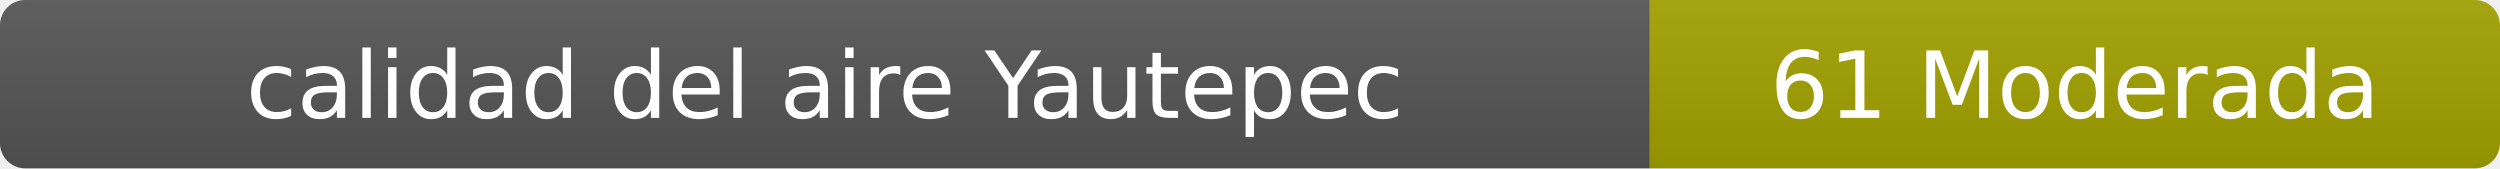
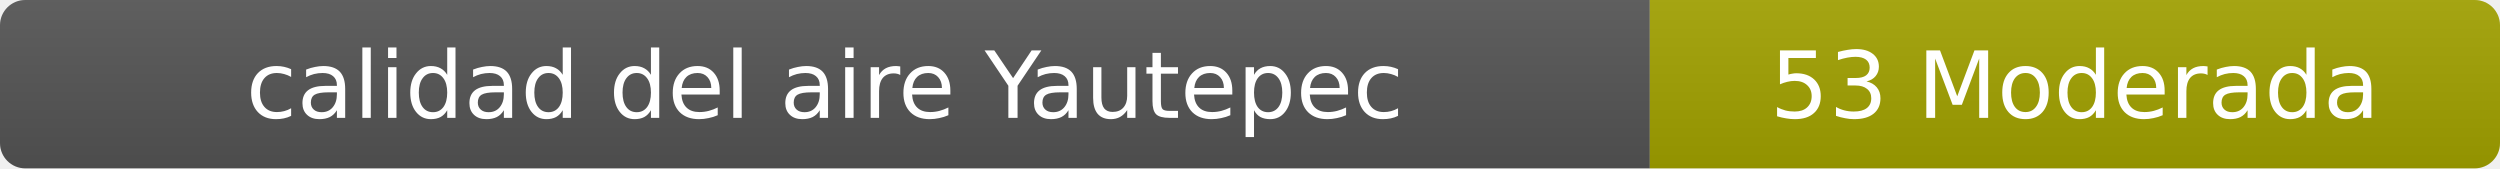
- <svg xmlns="http://www.w3.org/2000/svg" width="297" height="20" role="img" aria-label="calidad del aire: 61 Moderada">
+ <svg xmlns="http://www.w3.org/2000/svg" width="297" height="20" role="img" aria-label="calidad del aire: 53 Moderada">
  <linearGradient id="s" x2="0" y2="100%">
    <stop offset="0" stop-color="#bbb" stop-opacity=".1" />
    <stop offset="1" stop-opacity=".1" />
  </linearGradient>
  <clipPath id="r">
    <rect width="297" height="20" rx="3" fill="#fff" />
  </clipPath>
  <g clip-path="url(#r)">
    <rect width="196" height="20" fill="#555" />
    <rect x="196" width="101" height="20" fill="#a3a300" />
    <rect width="297" height="20" fill="url(#s)" />
  </g>
  <g fill="#fff" text-anchor="middle" font-family="Verdana,Geneva,DejaVu Sans,sans-serif" font-size="11">
    <text x="98" y="14">calidad del aire Yautepec</text>
-     <text x="246.5" y="14">61 Moderada</text>
+     <text x="246.5" y="14">53 Moderada</text>
  </g>
</svg>
